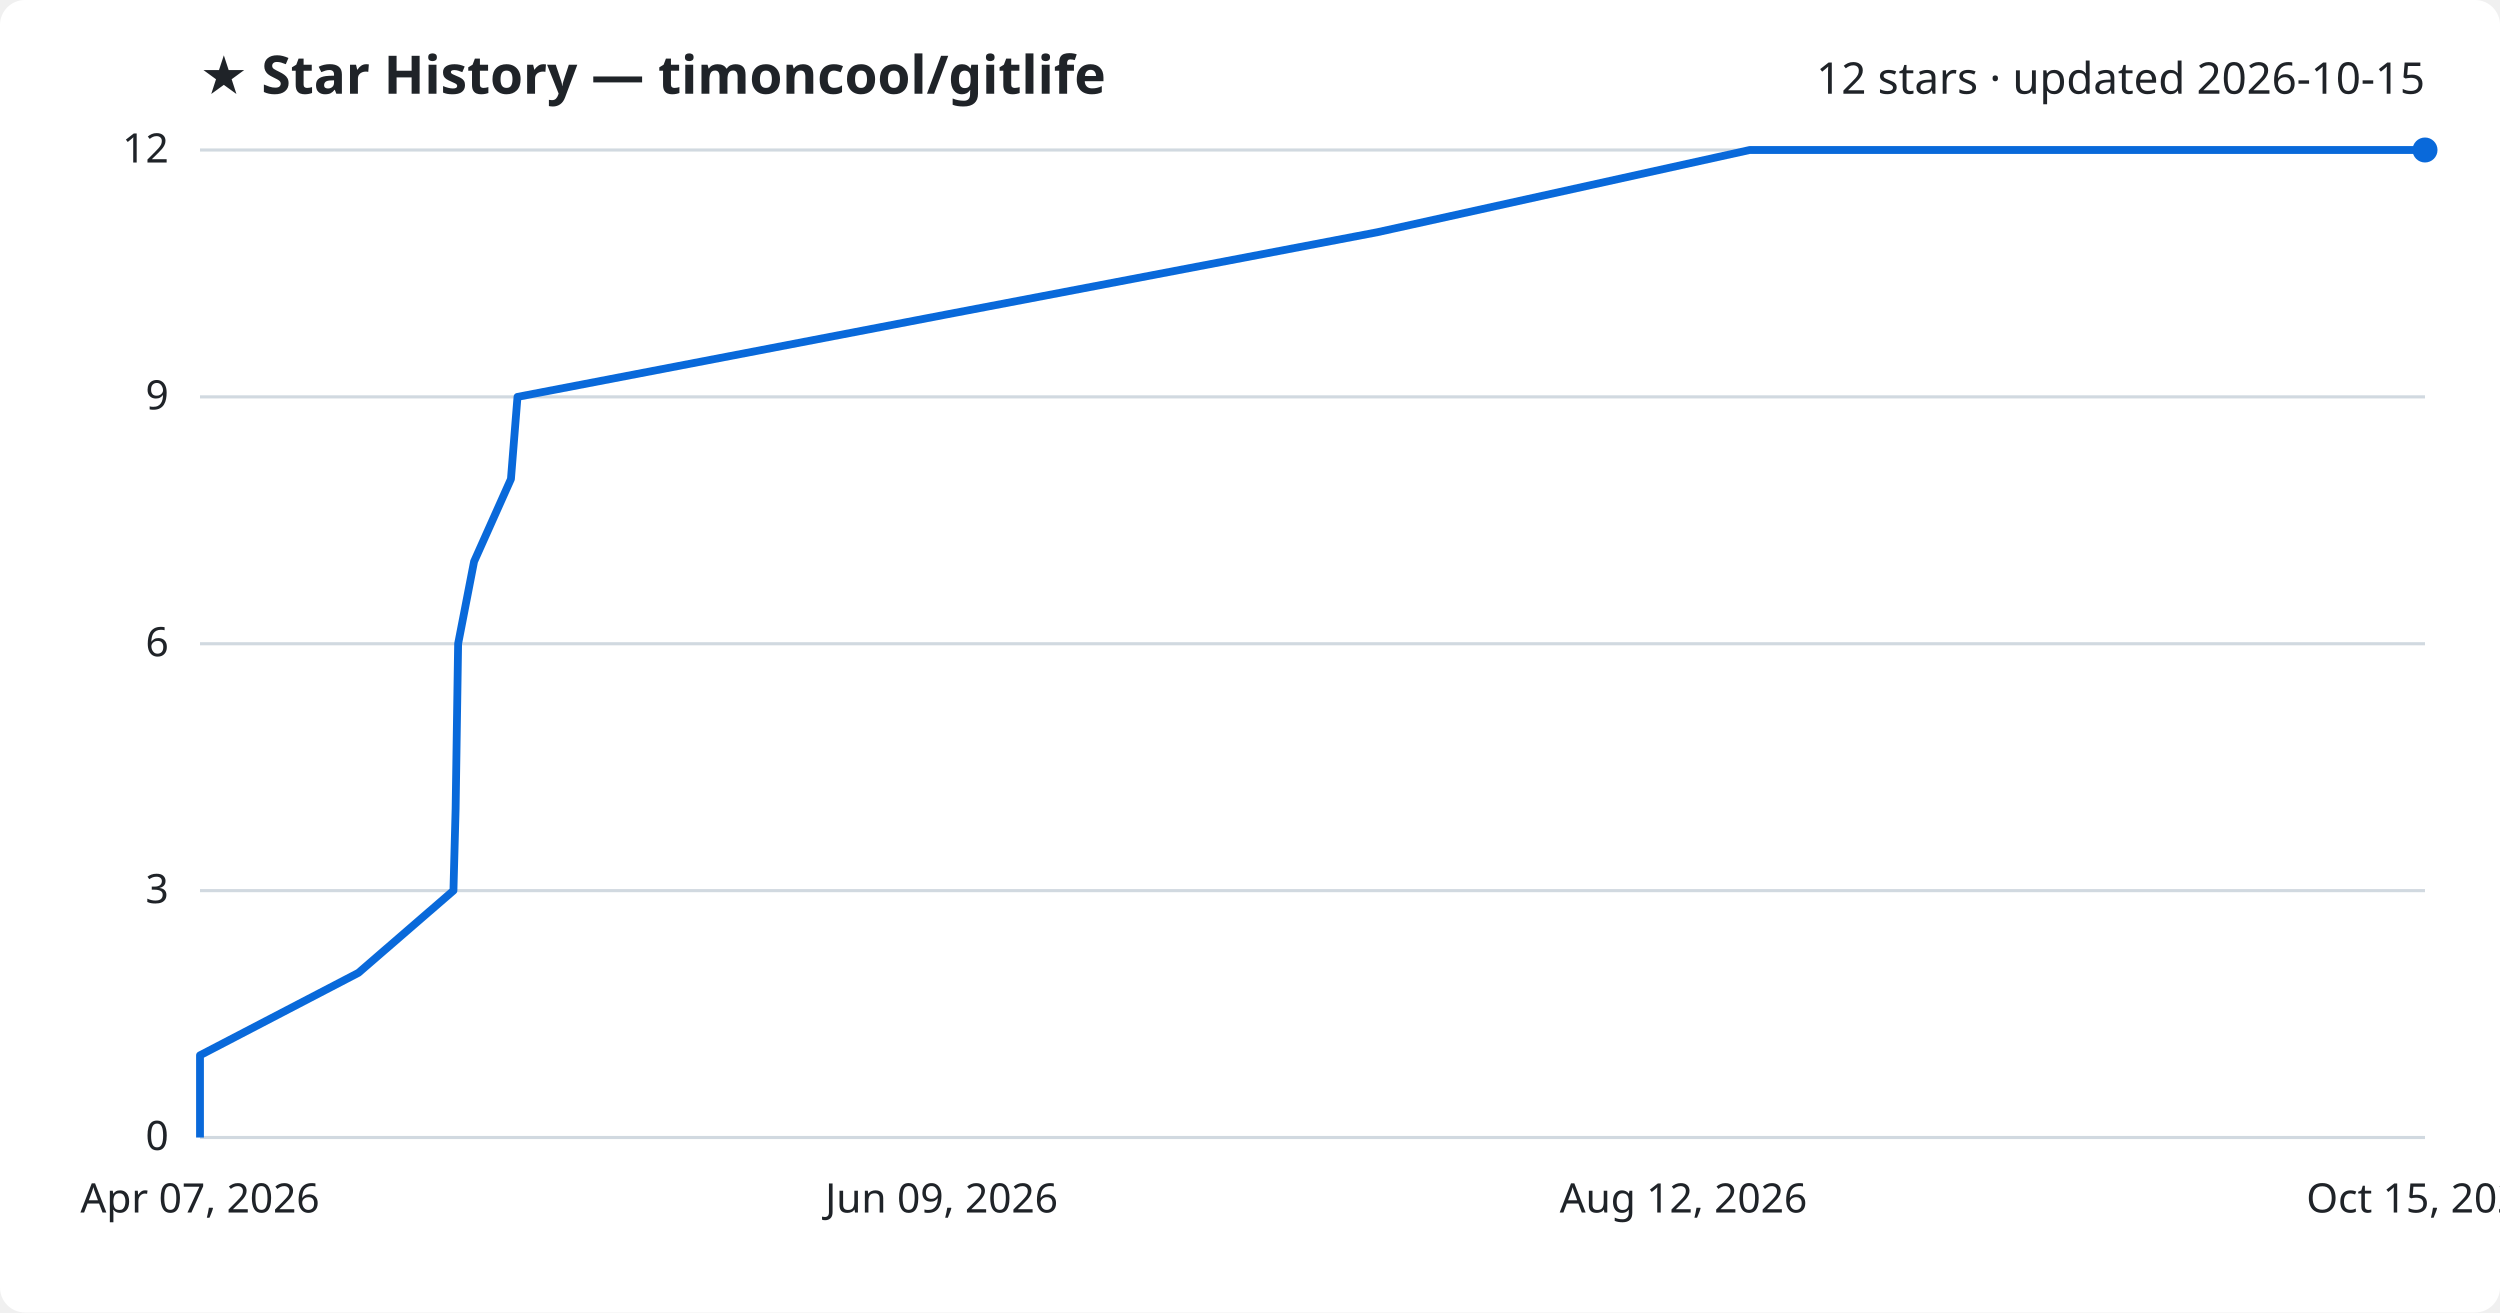
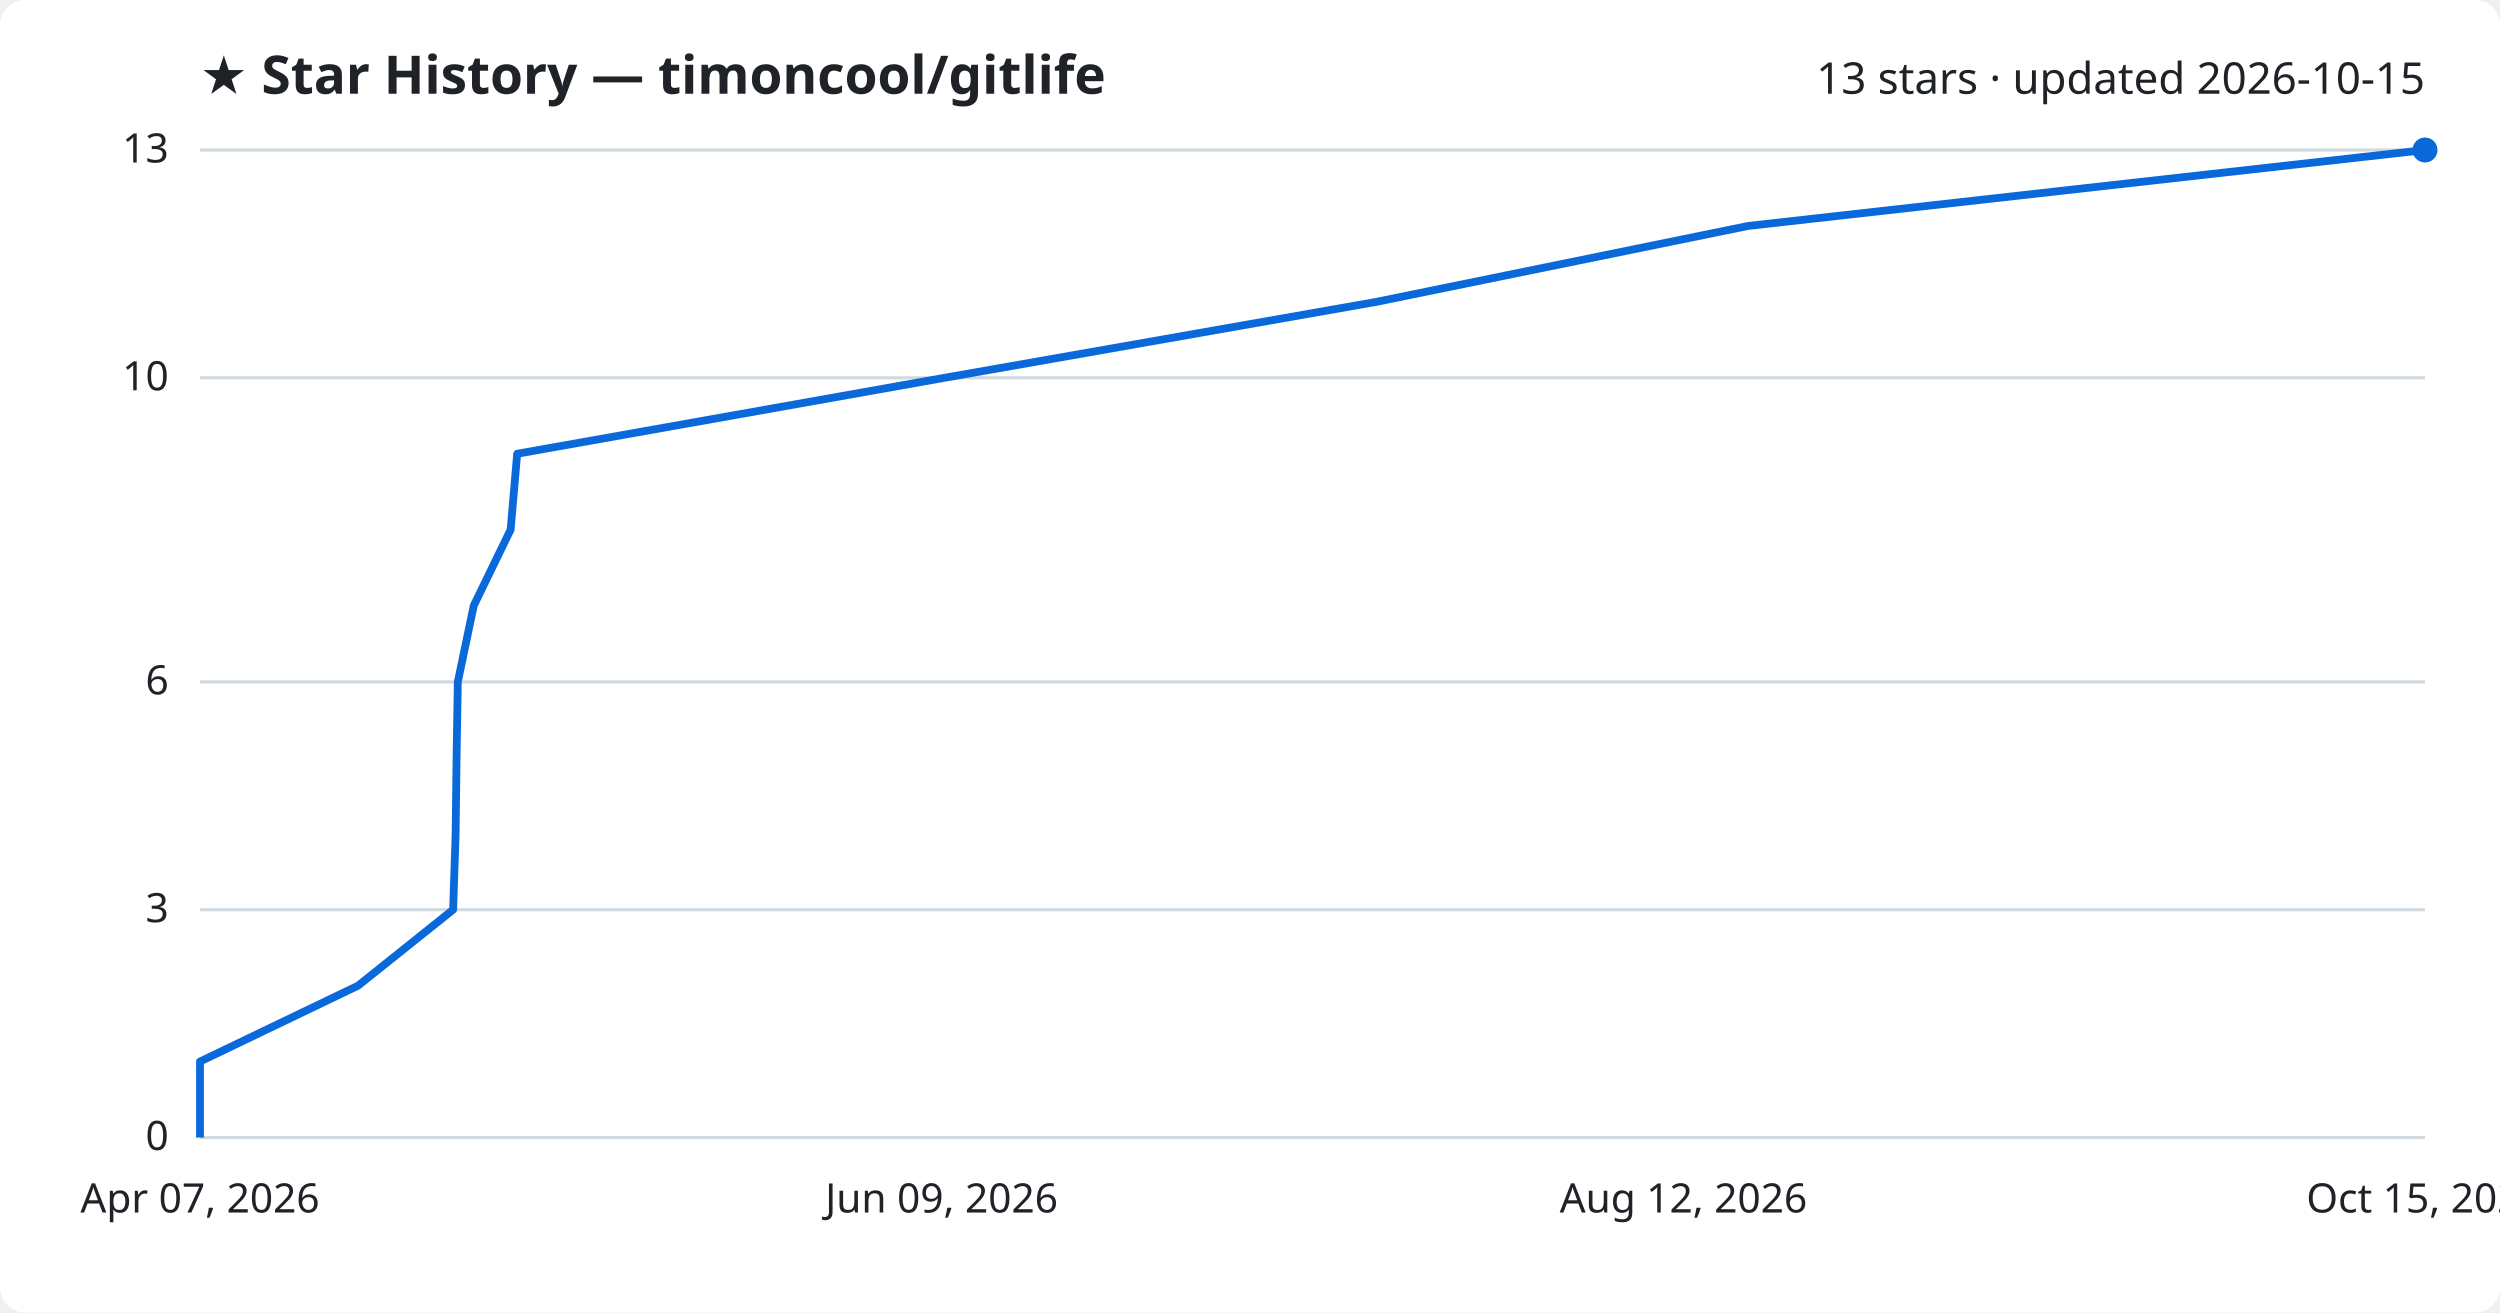
<svg xmlns="http://www.w3.org/2000/svg" viewBox="0 0 800 420" font-family="Segoe UI, sans-serif">
  <rect width="800" height="420" fill="#ffffff" rx="8" />
  <text x="64" y="30" fill="#1f2328" font-size="17" font-weight="700">★ Star History — timoncool/gitlife</text>
-   <text x="776" y="30" fill="#1f2328" font-size="14" text-anchor="end">12 stars · updated 2026-10-15</text>
+   <text x="776" y="30" fill="#1f2328" font-size="14" text-anchor="end">13 stars · updated 2026-10-15</text>
  <line x1="64" y1="364.0" x2="776" y2="364.0" stroke="#d1d9e0" stroke-width="1" />
  <text x="54" y="368.0" fill="#1f2328" font-size="13" text-anchor="end">0</text>
-   <line x1="64" y1="285.0" x2="776" y2="285.0" stroke="#d1d9e0" stroke-width="1" />
-   <text x="54" y="289.0" fill="#1f2328" font-size="13" text-anchor="end">3</text>
-   <line x1="64" y1="206.0" x2="776" y2="206.0" stroke="#d1d9e0" stroke-width="1" />
-   <text x="54" y="210.0" fill="#1f2328" font-size="13" text-anchor="end">6</text>
-   <line x1="64" y1="127.0" x2="776" y2="127.0" stroke="#d1d9e0" stroke-width="1" />
-   <text x="54" y="131.0" fill="#1f2328" font-size="13" text-anchor="end">9</text>
+   <line x1="64" y1="291.1" x2="776" y2="291.1" stroke="#d1d9e0" stroke-width="1" />
+   <text x="54" y="295.1" fill="#1f2328" font-size="13" text-anchor="end">3</text>
+   <line x1="64" y1="218.2" x2="776" y2="218.2" stroke="#d1d9e0" stroke-width="1" />
+   <text x="54" y="222.2" fill="#1f2328" font-size="13" text-anchor="end">6</text>
+   <line x1="64" y1="120.9" x2="776" y2="120.9" stroke="#d1d9e0" stroke-width="1" />
+   <text x="54" y="124.9" fill="#1f2328" font-size="13" text-anchor="end">10</text>
  <line x1="64" y1="48.0" x2="776" y2="48.0" stroke="#d1d9e0" stroke-width="1" />
-   <text x="54" y="52.0" fill="#1f2328" font-size="13" text-anchor="end">12</text>
-   <path d="M64.0,364.0 L64.0,337.7 L114.7,311.3 L145.1,285.0 L145.8,258.7 L146.2,232.3 L146.6,206.0 L151.7,179.7 L163.5,153.3 L165.6,127.0 L302.5,100.7 L440.8,74.3 L559.9,48.0 L776.0,48.0" fill="none" stroke="#0969da" stroke-width="2.5" stroke-linejoin="round" />
+   <text x="54" y="52.0" fill="#1f2328" font-size="13" text-anchor="end">13</text>
+   <path d="M64.0,364.0 L64.0,339.7 L114.6,315.4 L145.0,291.1 L145.8,266.8 L146.1,242.5 L146.5,218.2 L151.6,193.8 L163.4,169.5 L165.5,145.2 L302.2,120.9 L440.4,96.6 L559.4,72.3 L776.0,48.0 L776.0,48.0" fill="none" stroke="#0969da" stroke-width="2.5" stroke-linejoin="round" />
  <circle cx="776.0" cy="48.0" r="4" fill="#0969da" />
  <text x="64.0" y="388" fill="#1f2328" font-size="13" text-anchor="middle">Apr 07, 2026</text>
  <text x="301.3" y="388" fill="#1f2328" font-size="13" text-anchor="middle">Jun 09, 2026</text>
  <text x="538.7" y="388" fill="#1f2328" font-size="13" text-anchor="middle">Aug 12, 2026</text>
  <text x="776.0" y="388" fill="#1f2328" font-size="13" text-anchor="middle">Oct 15, 2026</text>
</svg>
